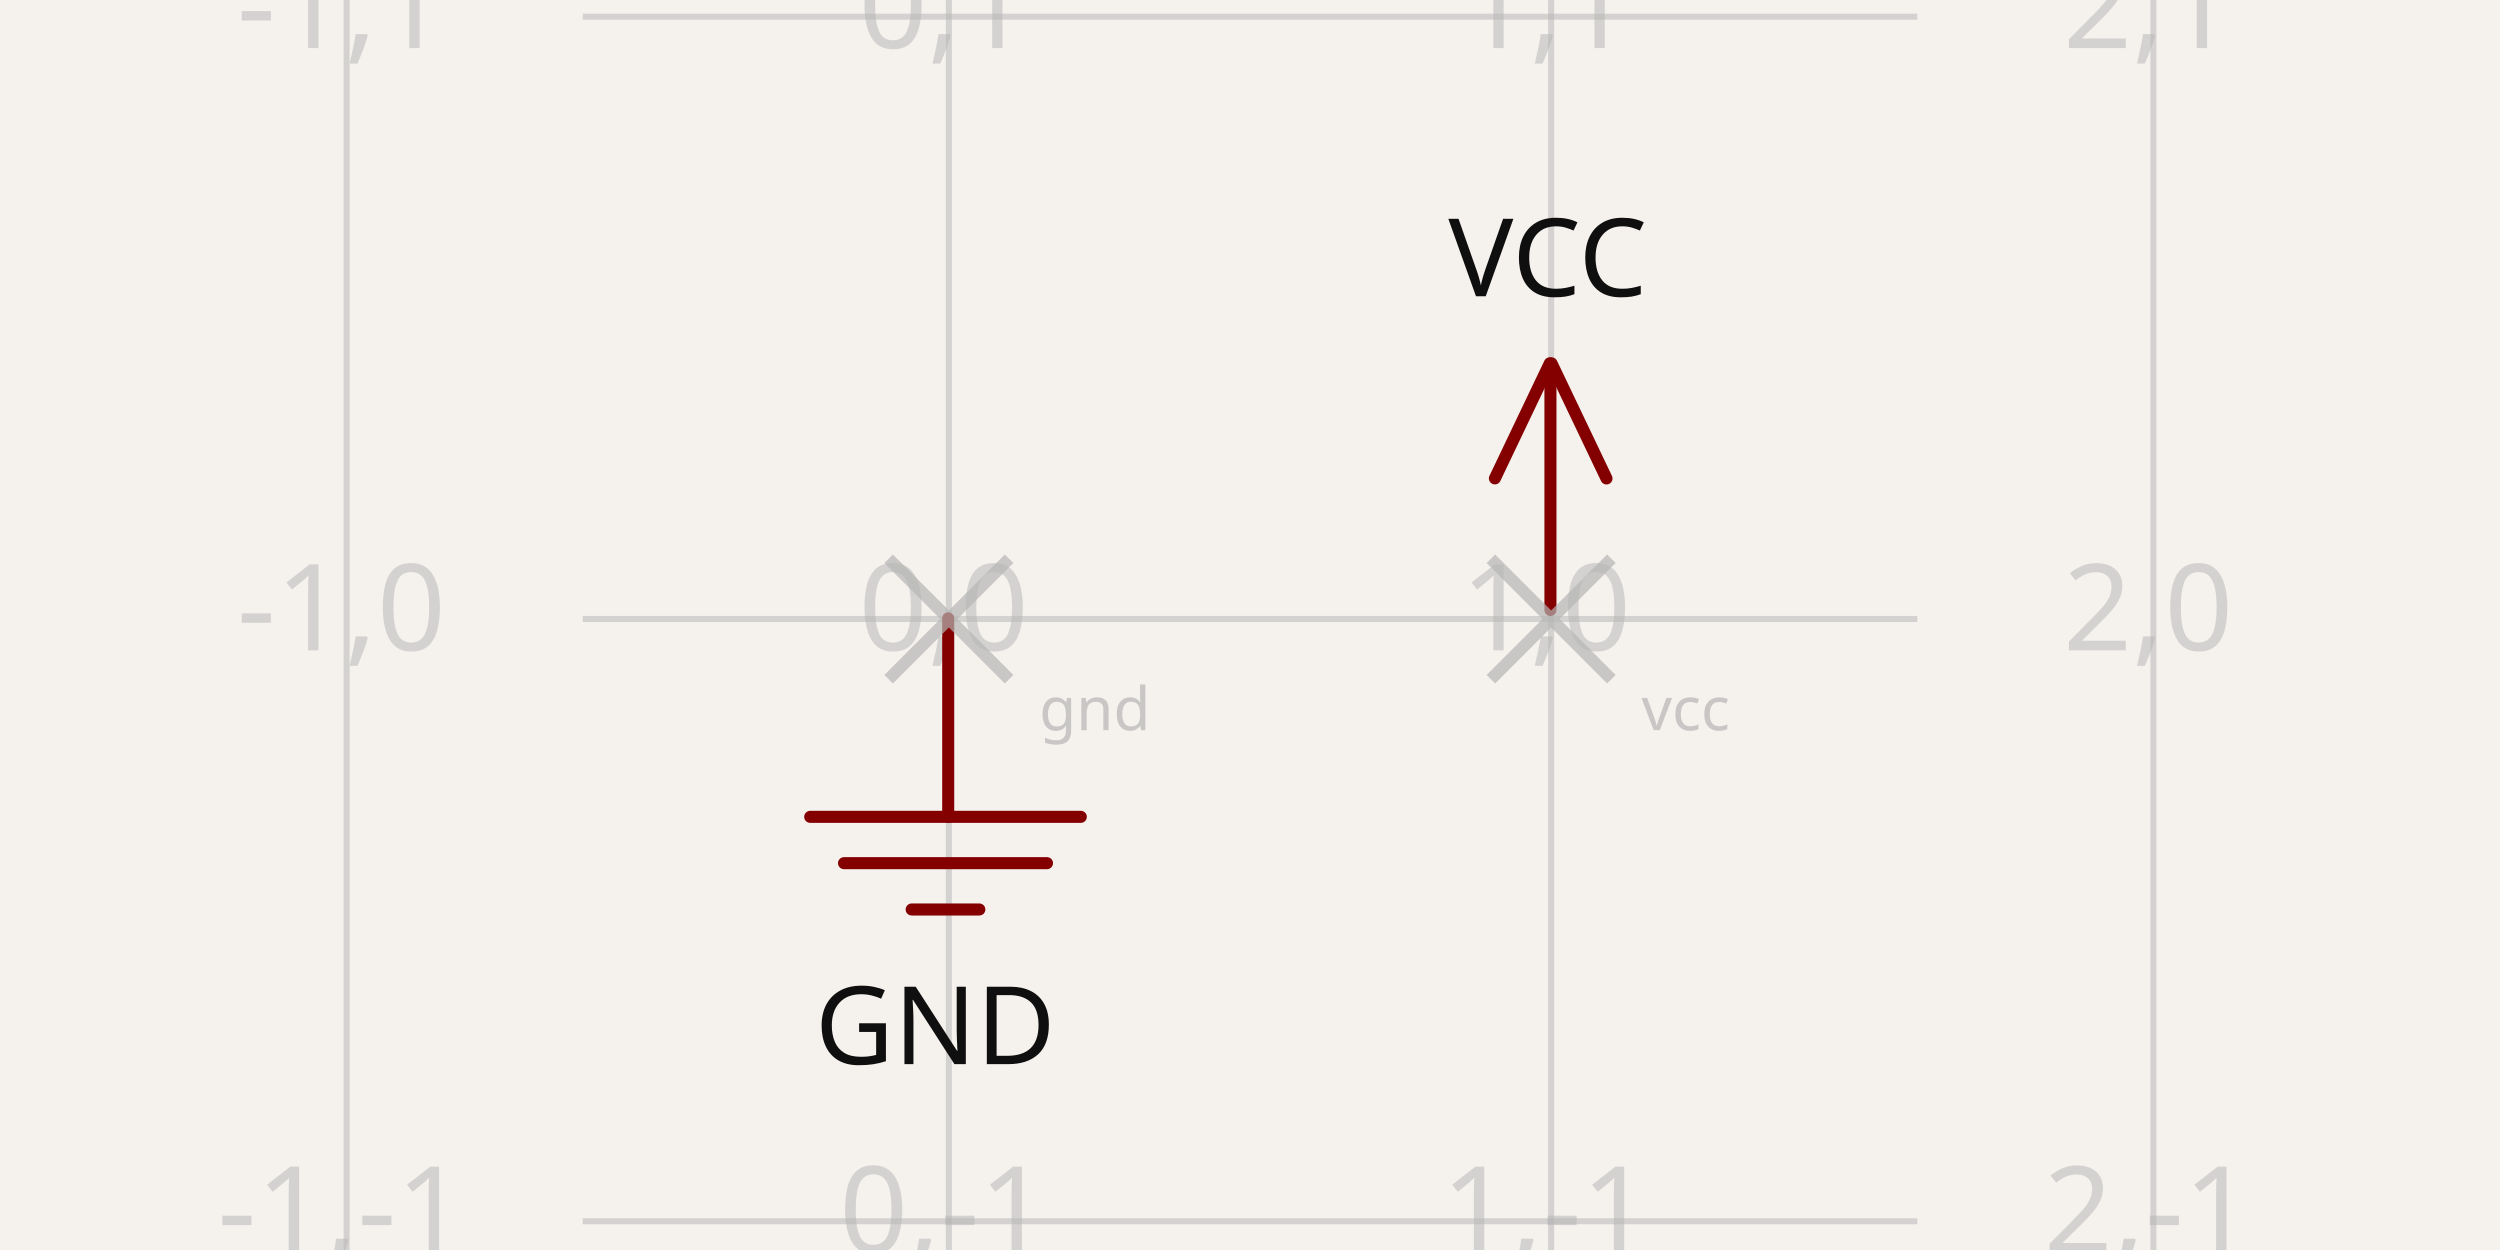
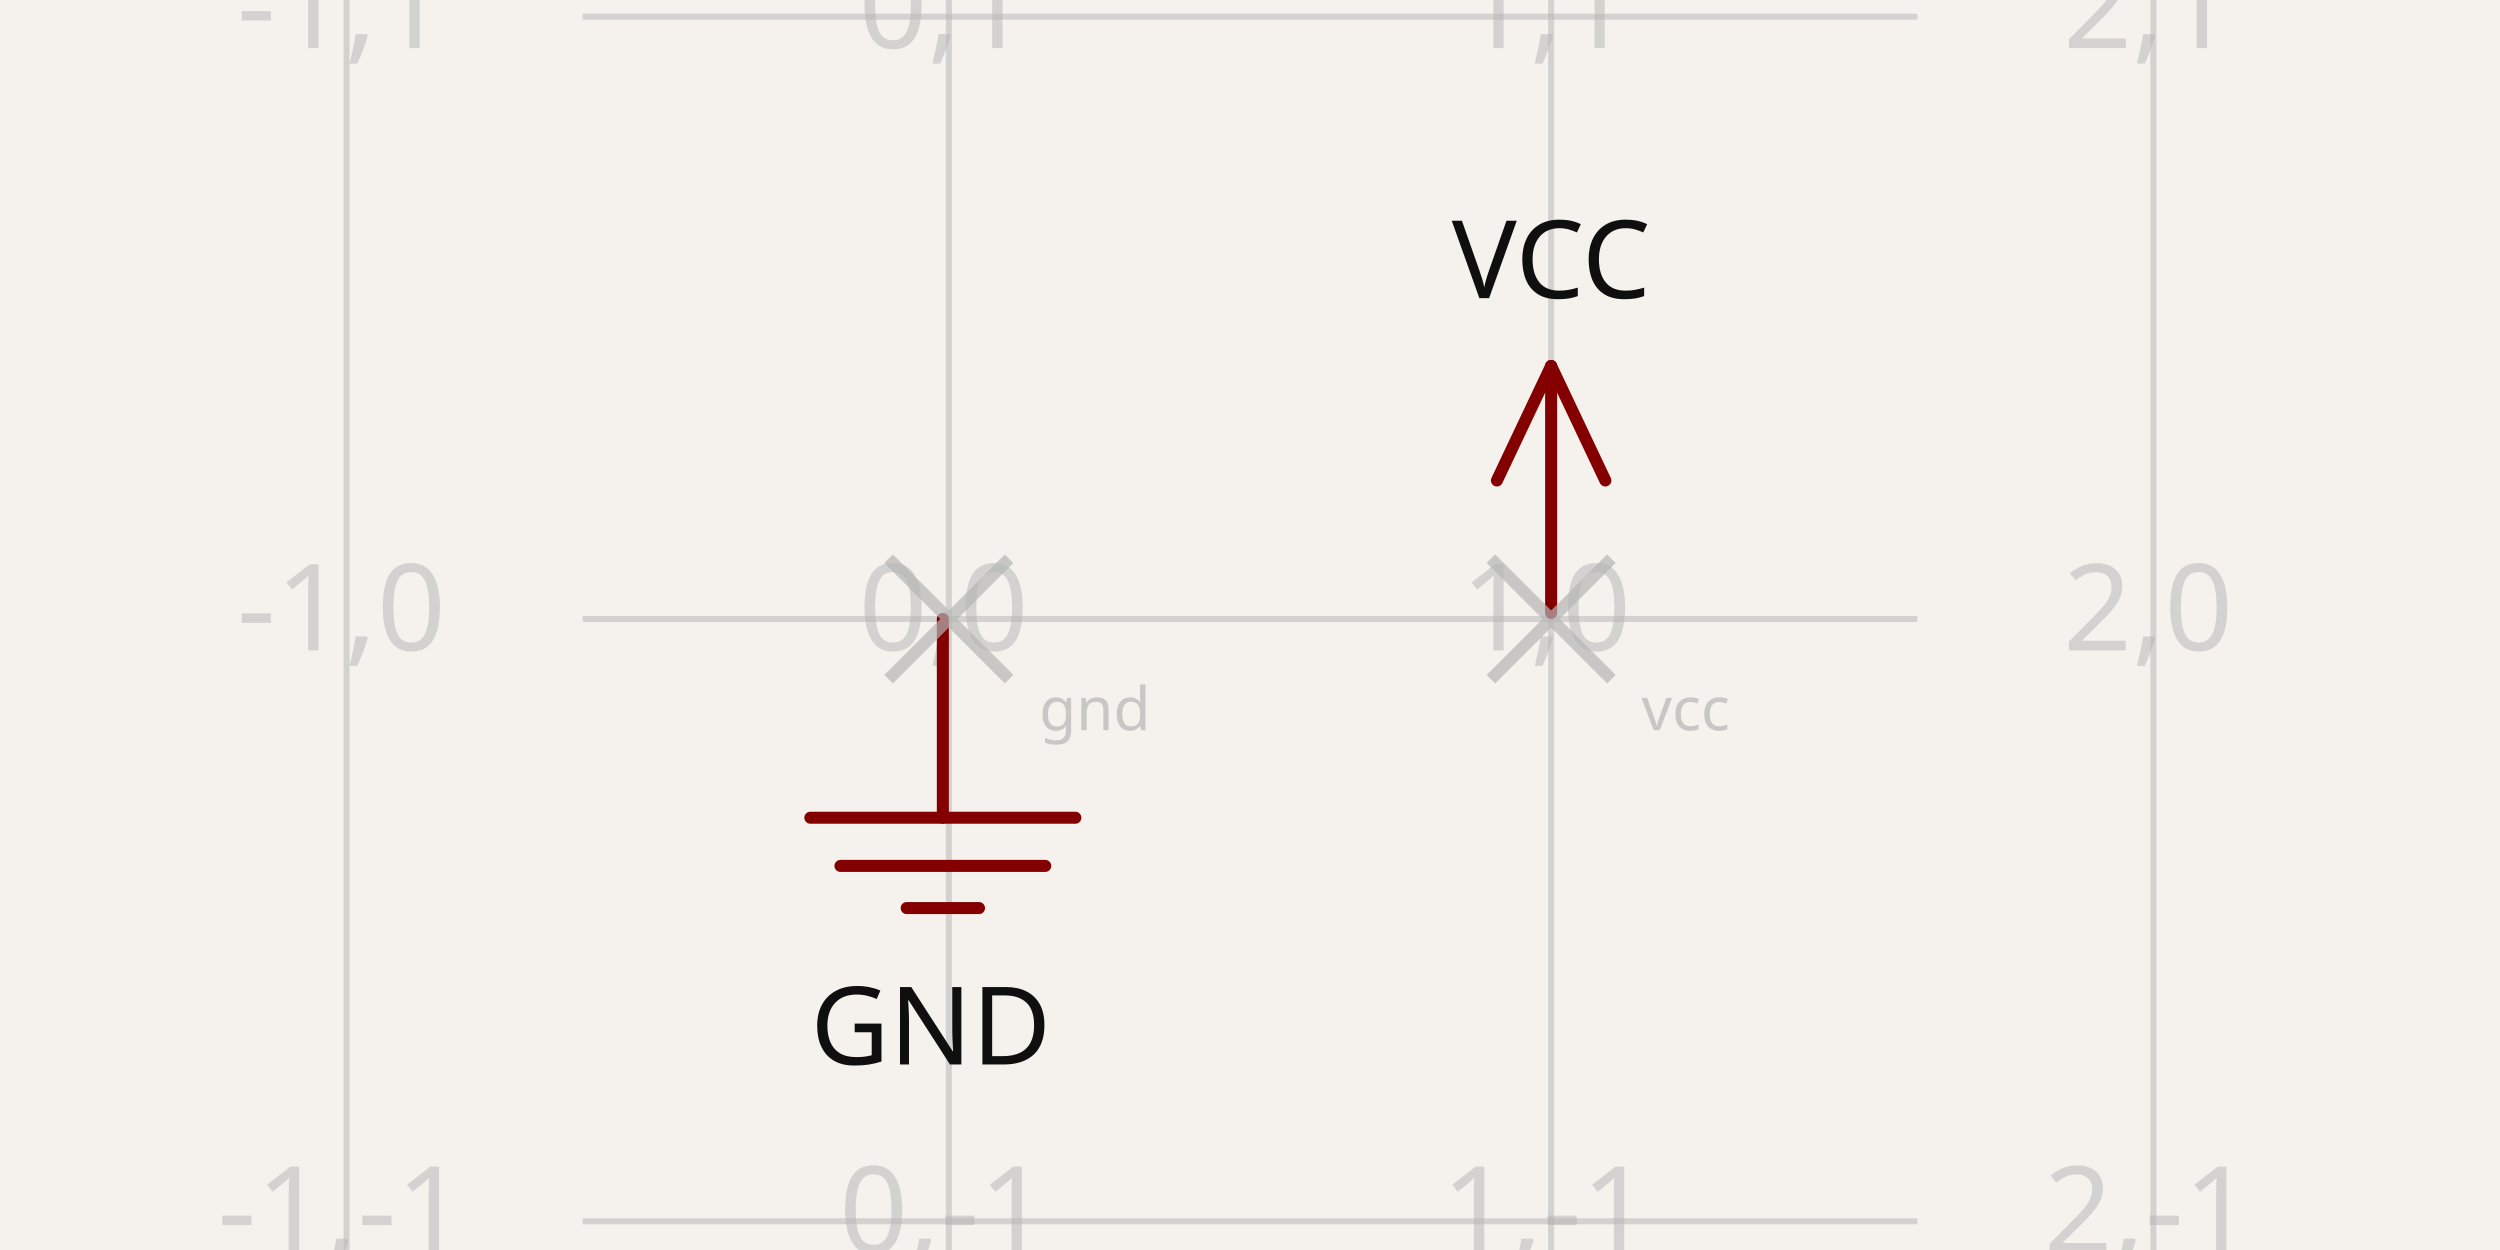
<svg xmlns="http://www.w3.org/2000/svg" width="1200" height="600" style="background-color: rgb(245, 241, 237)" data-real-to-screen-transform="matrix(289.0916099191,0,0,-289.0916099191,455.4541950405,297.1090839008)">
  <style>
              .boundary { fill: rgb(245, 241, 237); }
              .schematic-boundary { fill: none; stroke: #fff; }
              .component { fill: none; stroke: rgb(132, 0, 0); }
              .chip { fill: rgb(255, 255, 194); stroke: rgb(132, 0, 0); }
              .component-pin { fill: none; stroke: rgb(132, 0, 0); }
              .trace:hover {
                filter: invert(1);
              }
              .trace:hover .trace-crossing-outline {
                opacity: 0;
              }
              .trace:hover .trace-junction {
                filter: invert(1);
              }
              .text { font-family: sans-serif; fill: rgb(0, 150, 0); }
              .pin-number { fill: rgb(169, 0, 0); }
              .port-label { fill: rgb(0, 100, 100); }
              .component-name { fill: rgb(0, 100, 100); }
            </style>
  <rect class="boundary" x="0" y="0" width="1200" height="600" />
  <g class="grid">
    <line x1="166.363" y1="600" x2="166.363" y2="-5.638867150992155e-11" stroke="rgb(181, 181, 181)" stroke-width="2.891" stroke-opacity="0.5" />
    <line x1="455.454" y1="600" x2="455.454" y2="-5.638867150992155e-11" stroke="rgb(181, 181, 181)" stroke-width="2.891" stroke-opacity="0.5" />
    <line x1="744.546" y1="600" x2="744.546" y2="-5.638867150992155e-11" stroke="rgb(181, 181, 181)" stroke-width="2.891" stroke-opacity="0.5" />
    <line x1="1033.637" y1="600" x2="1033.637" y2="-5.638867150992155e-11" stroke="rgb(181, 181, 181)" stroke-width="2.891" stroke-opacity="0.5" />
    <line x1="279.686" y1="875.292" x2="920.314" y2="875.292" stroke="rgb(181, 181, 181)" stroke-width="2.891" stroke-opacity="0.5" />
    <line x1="279.686" y1="586.201" x2="920.314" y2="586.201" stroke="rgb(181, 181, 181)" stroke-width="2.891" stroke-opacity="0.5" />
    <line x1="279.686" y1="297.109" x2="920.314" y2="297.109" stroke="rgb(181, 181, 181)" stroke-width="2.891" stroke-opacity="0.5" />
    <line x1="279.686" y1="8.017" x2="920.314" y2="8.017" stroke="rgb(181, 181, 181)" stroke-width="2.891" stroke-opacity="0.5" />
    <line x1="279.686" y1="-281.074" x2="920.314" y2="-281.074" stroke="rgb(181, 181, 181)" stroke-width="2.891" stroke-opacity="0.5" />
    <text x="163.863" y="870.292" fill="rgb(181, 181, 181)" font-size="57.818" fill-opacity="0.5" text-anchor="middle" dominant-baseline="middle" font-family="sans-serif">-1,-2</text>
    <text x="163.863" y="581.201" fill="rgb(181, 181, 181)" font-size="57.818" fill-opacity="0.5" text-anchor="middle" dominant-baseline="middle" font-family="sans-serif">-1,-1</text>
    <text x="163.863" y="292.109" fill="rgb(181, 181, 181)" font-size="57.818" fill-opacity="0.5" text-anchor="middle" dominant-baseline="middle" font-family="sans-serif">-1,0</text>
    <text x="163.863" y="3.017" fill="rgb(181, 181, 181)" font-size="57.818" fill-opacity="0.5" text-anchor="middle" dominant-baseline="middle" font-family="sans-serif">-1,1</text>
    <text x="163.863" y="-286.074" fill="rgb(181, 181, 181)" font-size="57.818" fill-opacity="0.5" text-anchor="middle" dominant-baseline="middle" font-family="sans-serif">-1,2</text>
    <text x="452.954" y="870.292" fill="rgb(181, 181, 181)" font-size="57.818" fill-opacity="0.5" text-anchor="middle" dominant-baseline="middle" font-family="sans-serif">0,-2</text>
    <text x="452.954" y="581.201" fill="rgb(181, 181, 181)" font-size="57.818" fill-opacity="0.5" text-anchor="middle" dominant-baseline="middle" font-family="sans-serif">0,-1</text>
    <text x="452.954" y="292.109" fill="rgb(181, 181, 181)" font-size="57.818" fill-opacity="0.5" text-anchor="middle" dominant-baseline="middle" font-family="sans-serif">0,0</text>
    <text x="452.954" y="3.017" fill="rgb(181, 181, 181)" font-size="57.818" fill-opacity="0.5" text-anchor="middle" dominant-baseline="middle" font-family="sans-serif">0,1</text>
    <text x="452.954" y="-286.074" fill="rgb(181, 181, 181)" font-size="57.818" fill-opacity="0.5" text-anchor="middle" dominant-baseline="middle" font-family="sans-serif">0,2</text>
    <text x="742.046" y="870.292" fill="rgb(181, 181, 181)" font-size="57.818" fill-opacity="0.5" text-anchor="middle" dominant-baseline="middle" font-family="sans-serif">1,-2</text>
    <text x="742.046" y="581.201" fill="rgb(181, 181, 181)" font-size="57.818" fill-opacity="0.5" text-anchor="middle" dominant-baseline="middle" font-family="sans-serif">1,-1</text>
    <text x="742.046" y="292.109" fill="rgb(181, 181, 181)" font-size="57.818" fill-opacity="0.5" text-anchor="middle" dominant-baseline="middle" font-family="sans-serif">1,0</text>
    <text x="742.046" y="3.017" fill="rgb(181, 181, 181)" font-size="57.818" fill-opacity="0.5" text-anchor="middle" dominant-baseline="middle" font-family="sans-serif">1,1</text>
    <text x="742.046" y="-286.074" fill="rgb(181, 181, 181)" font-size="57.818" fill-opacity="0.5" text-anchor="middle" dominant-baseline="middle" font-family="sans-serif">1,2</text>
    <text x="1031.137" y="870.292" fill="rgb(181, 181, 181)" font-size="57.818" fill-opacity="0.5" text-anchor="middle" dominant-baseline="middle" font-family="sans-serif">2,-2</text>
    <text x="1031.137" y="581.201" fill="rgb(181, 181, 181)" font-size="57.818" fill-opacity="0.5" text-anchor="middle" dominant-baseline="middle" font-family="sans-serif">2,-1</text>
    <text x="1031.137" y="292.109" fill="rgb(181, 181, 181)" font-size="57.818" fill-opacity="0.5" text-anchor="middle" dominant-baseline="middle" font-family="sans-serif">2,0</text>
    <text x="1031.137" y="3.017" fill="rgb(181, 181, 181)" font-size="57.818" fill-opacity="0.5" text-anchor="middle" dominant-baseline="middle" font-family="sans-serif">2,1</text>
    <text x="1031.137" y="-286.074" fill="rgb(181, 181, 181)" font-size="57.818" fill-opacity="0.5" text-anchor="middle" dominant-baseline="middle" font-family="sans-serif">2,2</text>
  </g>
-   <rect class="component-overlay" x="388.894" y="296.796" width="129.895" height="139.755" fill="transparent" />
-   <path d="M 455.14 296.796 L 455.14 392.09" stroke="rgb(132, 0, 0)" fill="none" stroke-width="5.782px" stroke-linecap="round" />
-   <path d="M 388.894 392.081 L 518.789 392.081" stroke="rgb(132, 0, 0)" fill="none" stroke-width="5.782px" stroke-linecap="round" />
-   <path d="M 405.131 414.316 L 502.552 414.316" stroke="rgb(132, 0, 0)" fill="none" stroke-width="5.782px" stroke-linecap="round" />
-   <path d="M 437.604 436.551 L 470.078 436.551" stroke="rgb(132, 0, 0)" fill="none" stroke-width="5.782px" stroke-linecap="round" />
-   <text x="448.915" y="470.413" fill="rgb(15, 15, 15)" font-family="sans-serif" text-anchor="middle" dominant-baseline="hanging" font-size="52.036px">GND</text>
-   <rect class="component-overlay" x="717.549" y="174.387" width="53.563" height="118.401" fill="transparent" />
-   <path d="M 743.907 174.387 L 717.549 229.624" stroke="rgb(132, 0, 0)" fill="none" stroke-width="5.782px" stroke-linecap="round" />
-   <path d="M 744.753 174.416 L 771.112 229.653" stroke="rgb(132, 0, 0)" fill="none" stroke-width="5.782px" stroke-linecap="round" />
-   <path d="M 744.212 175.845 L 744.212 292.788" stroke="rgb(132, 0, 0)" fill="none" stroke-width="5.782px" stroke-linecap="round" />
-   <text x="742.919" y="157.446" fill="rgb(15, 15, 15)" font-family="sans-serif" text-anchor="middle" dominant-baseline="ideographic" font-size="52.036px">VCC</text>
+   <rect class="component-overlay" x="388.963" y="297.109" width="127.2" height="138.764" fill="transparent" />
+   <path d="M 452.563 297.109 L 452.563 392.509" stroke="rgb(132, 0, 0)" fill="none" stroke-width="5.782px" stroke-linecap="round" />
+   <path d="M 388.963 392.509 L 516.163 392.509" stroke="rgb(132, 0, 0)" fill="none" stroke-width="5.782px" stroke-linecap="round" />
+   <path d="M 403.418 415.637 L 501.709 415.637" stroke="rgb(132, 0, 0)" fill="none" stroke-width="5.782px" stroke-linecap="round" />
+   <path d="M 435.218 435.873 L 469.909 435.873" stroke="rgb(132, 0, 0)" fill="none" stroke-width="5.782px" stroke-linecap="round" />
+   <text x="446.781" y="470.564" fill="rgb(15, 15, 15)" font-family="sans-serif" text-anchor="middle" dominant-baseline="hanging" font-size="52.036px">GND</text>
+   <rect class="component-overlay" x="718.528" y="175.691" width="52.036" height="118.528" fill="transparent" />
+   <path d="M 744.546 175.691 L 718.528 230.618" stroke="rgb(132, 0, 0)" fill="none" stroke-width="5.782px" stroke-linecap="round" />
+   <path d="M 744.546 175.691 L 770.564 230.618" stroke="rgb(132, 0, 0)" fill="none" stroke-width="5.782px" stroke-linecap="round" />
+   <path d="M 744.546 175.691 L 744.546 294.218" stroke="rgb(132, 0, 0)" fill="none" stroke-width="5.782px" stroke-linecap="round" />
+   <text x="744.546" y="158.345" fill="rgb(15, 15, 15)" font-family="sans-serif" text-anchor="middle" dominant-baseline="ideographic" font-size="52.036px">VCC</text>
  <g class="labeled-points">
    <path d="M426.545,326.018 L484.363,268.2 M426.545,268.2 L484.363,326.018" stroke="rgb(181, 181, 181)" stroke-width="5.782" stroke-opacity="0.7" />
    <text x="498.818" y="340.473" fill="rgb(181, 181, 181)" font-size="28.909" fill-opacity="0.7" text-anchor="start" font-family="sans-serif" dominant-baseline="middle">gnd</text>
    <path d="M715.637,326.018 L773.455,268.2 M715.637,268.2 L773.455,326.018" stroke="rgb(181, 181, 181)" stroke-width="5.782" stroke-opacity="0.7" />
    <text x="787.91" y="340.473" fill="rgb(181, 181, 181)" font-size="28.909" fill-opacity="0.7" text-anchor="start" font-family="sans-serif" dominant-baseline="middle">vcc</text>
  </g>
</svg>
